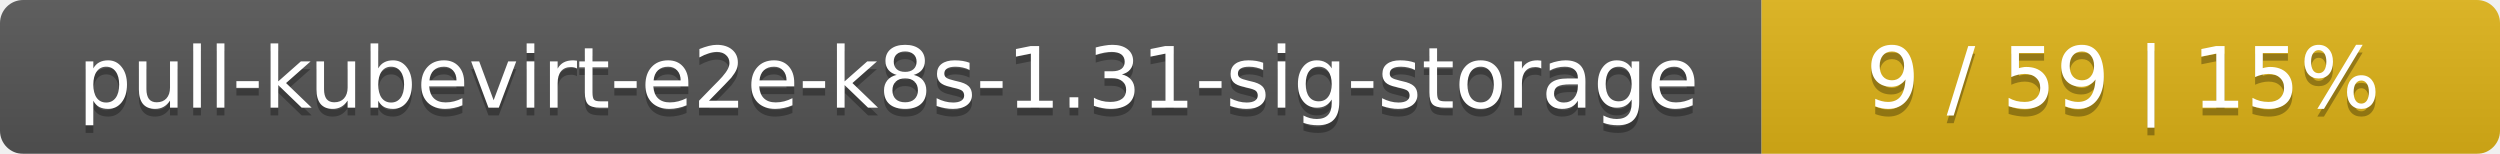
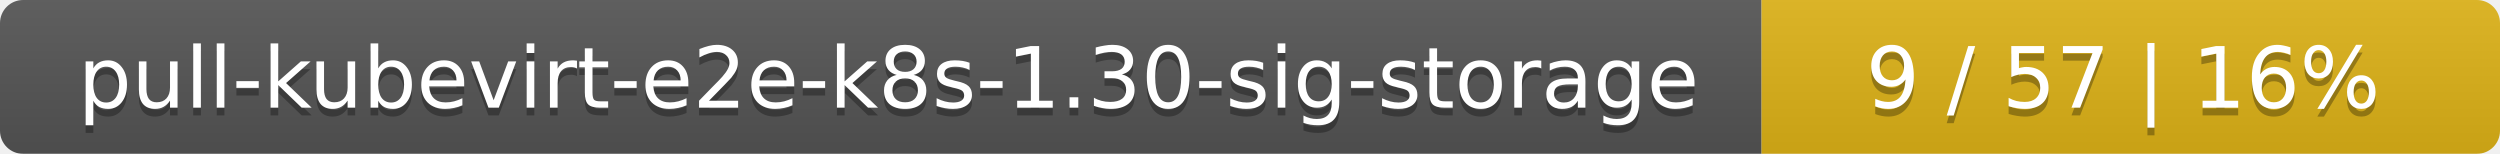
<svg xmlns="http://www.w3.org/2000/svg" width="325" height="20">
  <linearGradient id="smooth" x2="0" y2="100%">
    <stop offset="0" stop-color="#bbb" stop-opacity=".1" />
    <stop offset="1" stop-opacity=".1" />
  </linearGradient>
  <mask id="round">
    <rect width="325" height="20" rx="3" fill="#fff" />
  </mask>
  <g mask="url(#round)">
    <rect width="229" height="20" fill="#555" />
    <rect x="229" width="96" height="20" fill="#dfb317" />
    <rect width="325" height="20" fill="url(#smooth)" />
  </g>
  <g fill="#fff" text-anchor="middle" font-family="DejaVu Sans,Verdana,Geneva,sans-serif" font-size="11">
-     <text x="115.5" y="15" fill="#010101" fill-opacity=".3">pull-kubevirt-e2e-k8s-1.31-sig-storage</text>
-     <text x="115.5" y="14">pull-kubevirt-e2e-k8s-1.31-sig-storage</text>
-     <text x="276" y="15" fill="#010101" fill-opacity=".3">9 / 59    |    15%</text>
-     <text x="276" y="14">9 / 59    |    15%</text>
+     <text x="115.5" y="15" fill="#010101" fill-opacity=".3">pull-kubevirt-e2e-k8s-1.30-sig-storage</text>
+     <text x="115.5" y="14">pull-kubevirt-e2e-k8s-1.30-sig-storage</text>
+     <text x="276" y="15" fill="#010101" fill-opacity=".3">9 / 57    |    16%</text>
+     <text x="276" y="14">9 / 57    |    16%</text>
  </g>
</svg>
